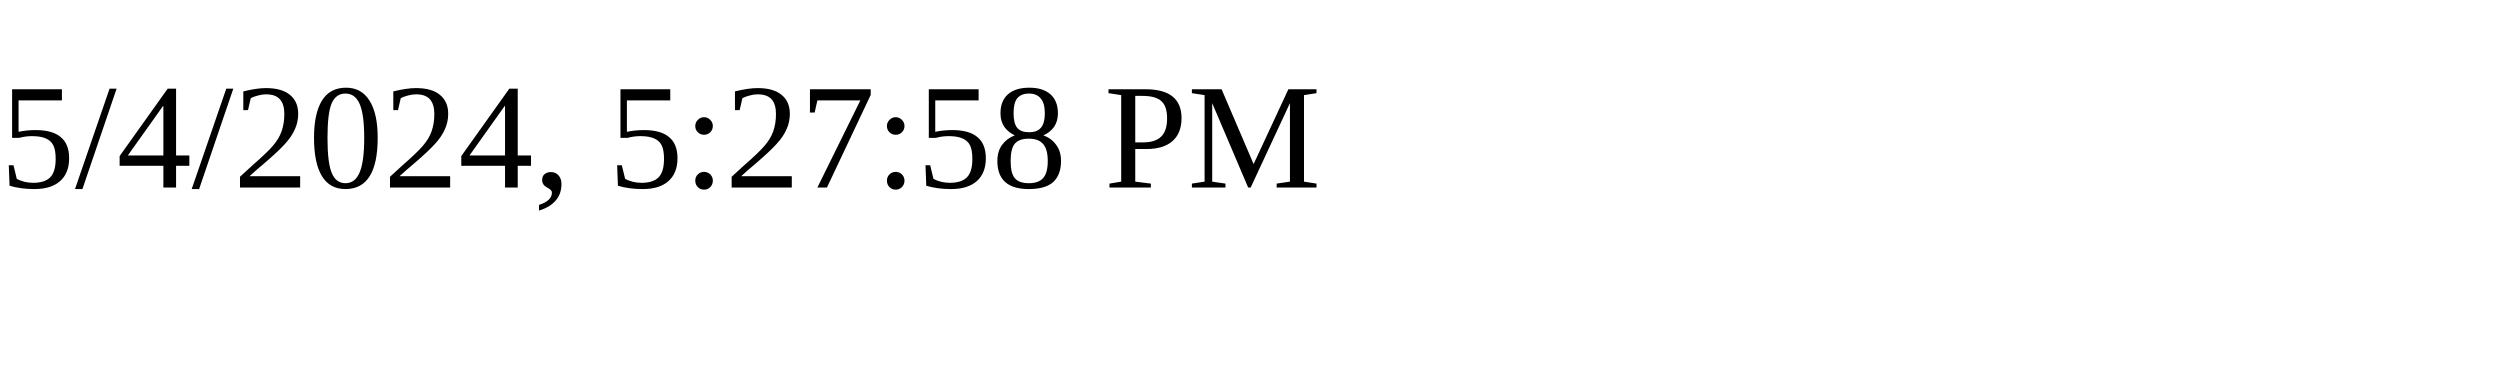
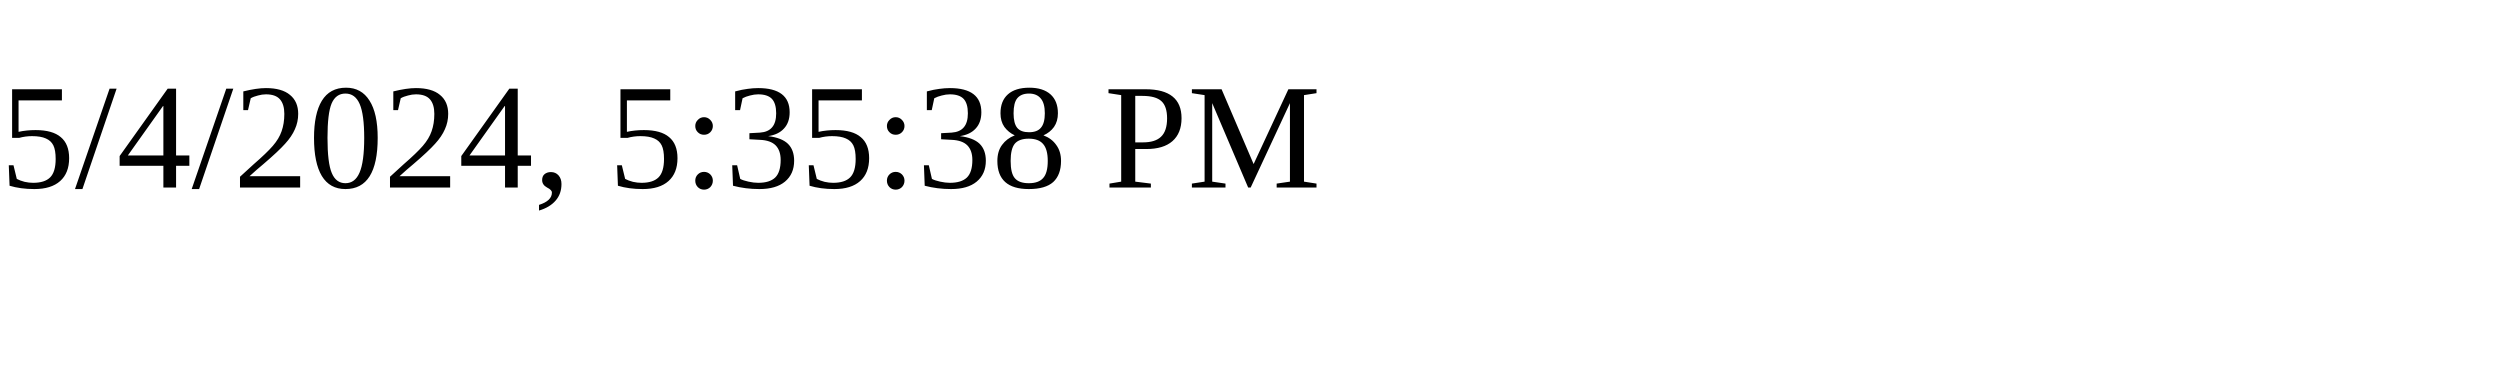
<svg xmlns="http://www.w3.org/2000/svg" height="30" width="200">
-   <text x="0" y="15">5/4/2024, 5:27:58 PM</text>
+   <text x="0" y="15">5/4/2024, 5:35:38 PM</text>
</svg>
